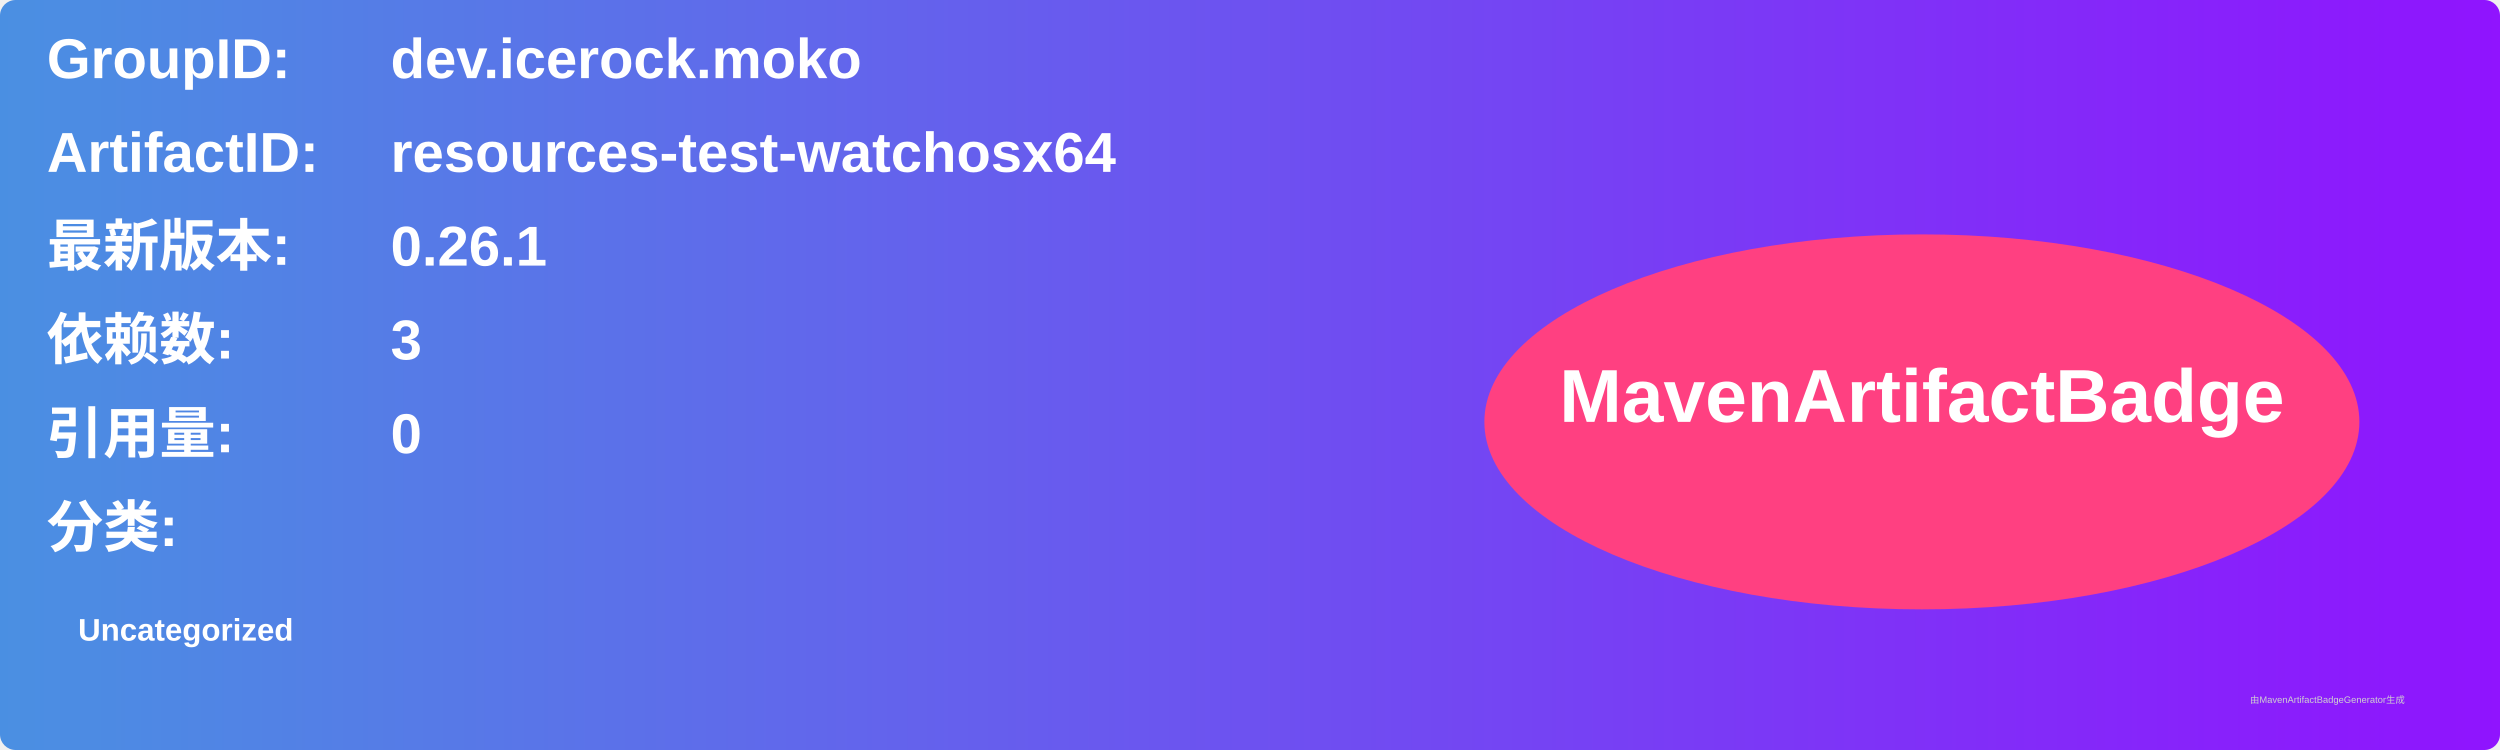
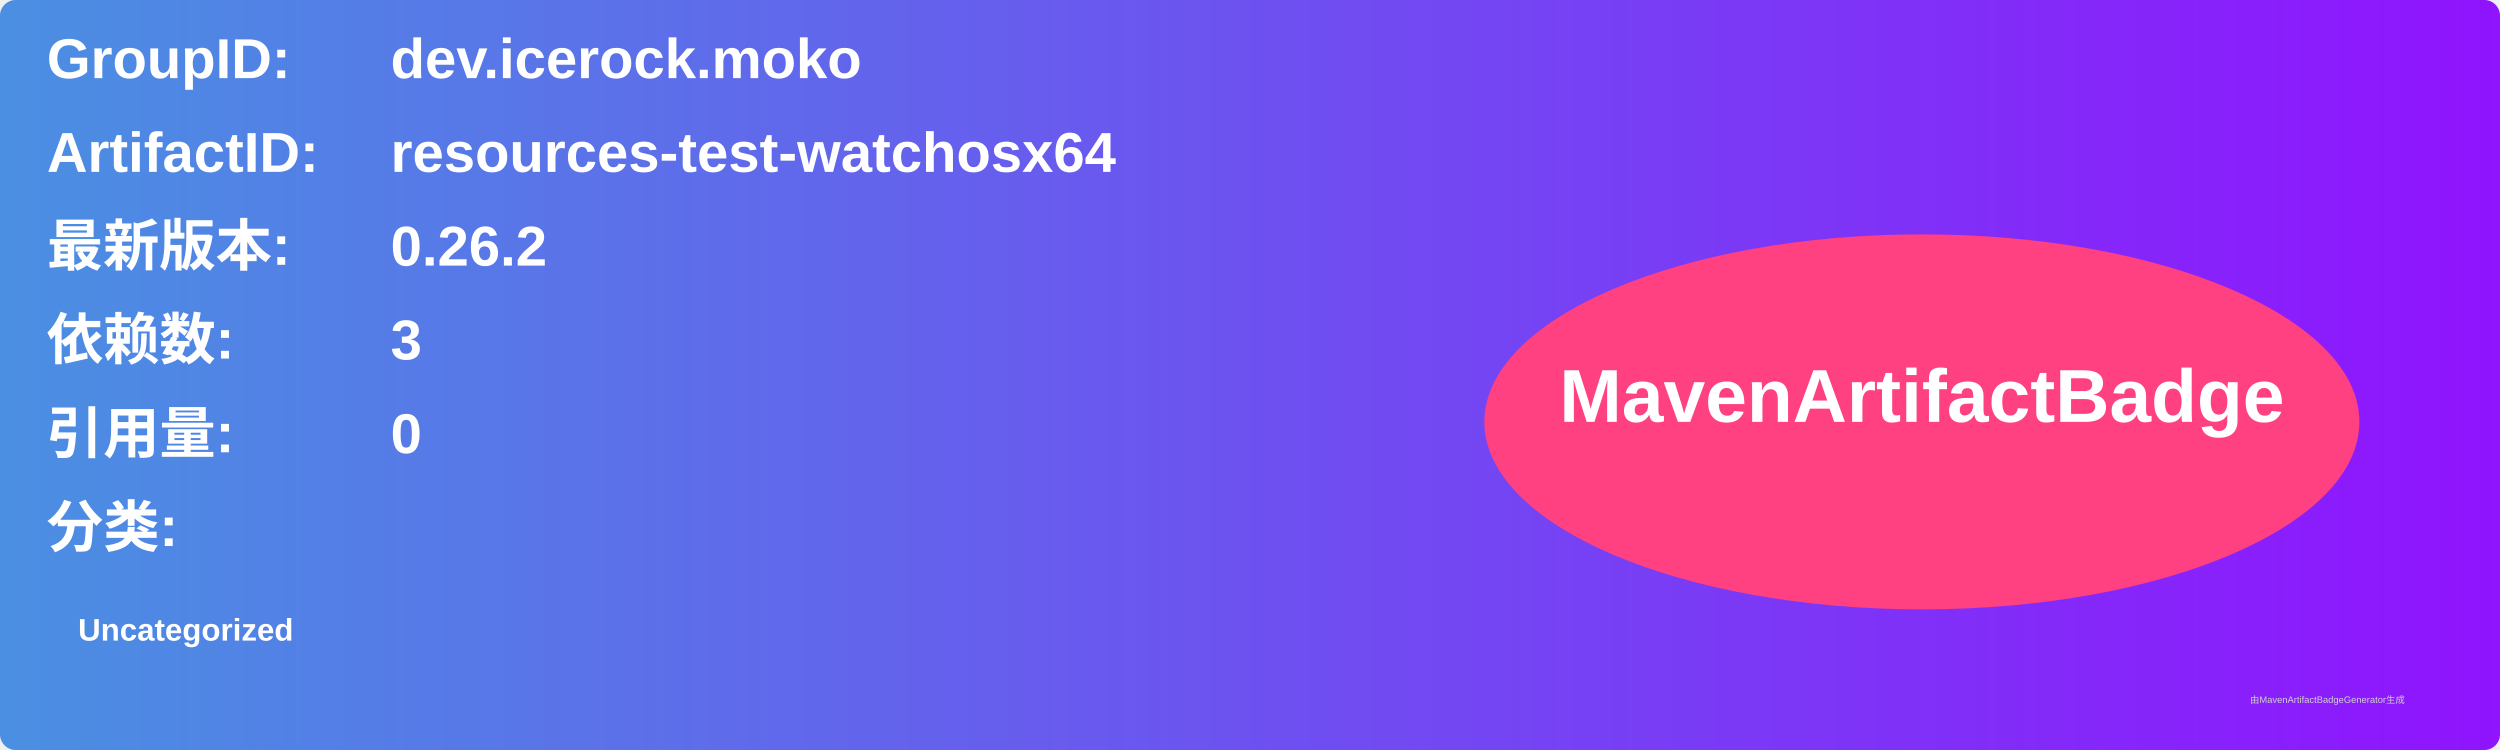
<svg xmlns="http://www.w3.org/2000/svg" width="800" height="240" viewBox="0 0 800 240">
  <linearGradient id="grad" x1="0%" y1="0%" x2="100%" y2="0%">
    <stop offset="0%" stop-color="#4a90e2" />
    <stop offset="100%" stop-color="#9013fe" />
  </linearGradient>
  <rect width="100%" height="100%" rx="5" ry="5" fill="url(#grad)" />
  <g transform="translate(15, 15)">
    <text x="0" y="10" font-family="Arial" font-size="18" fill="white" font-weight="bold" width="260">GroupID:</text>
    <text x="110" y="10" font-family="Arial" font-size="18" fill="white" font-weight="bold" width="460">dev.icerock.moko</text>
    <text x="0" y="40" font-family="Arial" font-size="18" fill="white" font-weight="bold" width="260">ArtifactID:</text>
    <text x="110" y="40" font-family="Arial" font-size="18" fill="white" font-weight="bold" width="460">resources-test-watchosx64</text>
    <text x="0" y="70" font-family="Arial" font-size="18" fill="white" font-weight="bold">最新版本:</text>
    <text x="110" y="70" font-family="Arial" font-size="18" fill="white" font-weight="bold">
-       <tspan font-weight="bold">0.26.1</tspan>
+       <tspan font-weight="bold">0.26.2</tspan>
    </text>
    <text x="0" y="100" font-family="Arial" font-size="18" fill="white" font-weight="bold">依赖数: </text>
    <text x="110" y="100" font-family="Arial" font-size="18" fill="white">
      <tspan font-weight="bold">3</tspan>
    </text>
    <text x="0" y="130" font-family="Arial" font-size="18" fill="white" font-weight="bold">引用量: </text>
    <text x="110" y="130" font-family="Arial" font-size="18" fill="white">
      <tspan font-weight="bold">0</tspan>
    </text>
    <text x="0" y="160" font-family="Arial" font-size="18" fill="white" font-weight="bold">分类:</text>
    <text x="10" y="190" font-family="Arial" font-size="10" fill="white">
      <tspan font-weight="bold">Uncategorized</tspan>
    </text>
    <ellipse cx="600" cy="120" rx="140" ry="60" fill="#ff4081" />
    <text x="600" y="120" text-anchor="middle" font-family="Arial" font-size="24" fill="white" font-weight="bold">MavenArtifactBadge</text>
  </g>
  <text x="720" y="225" font-family="Arial" font-size="3" fill="#d0d0d0">由MavenArtifactBadgeGenerator生成</text>
</svg>
